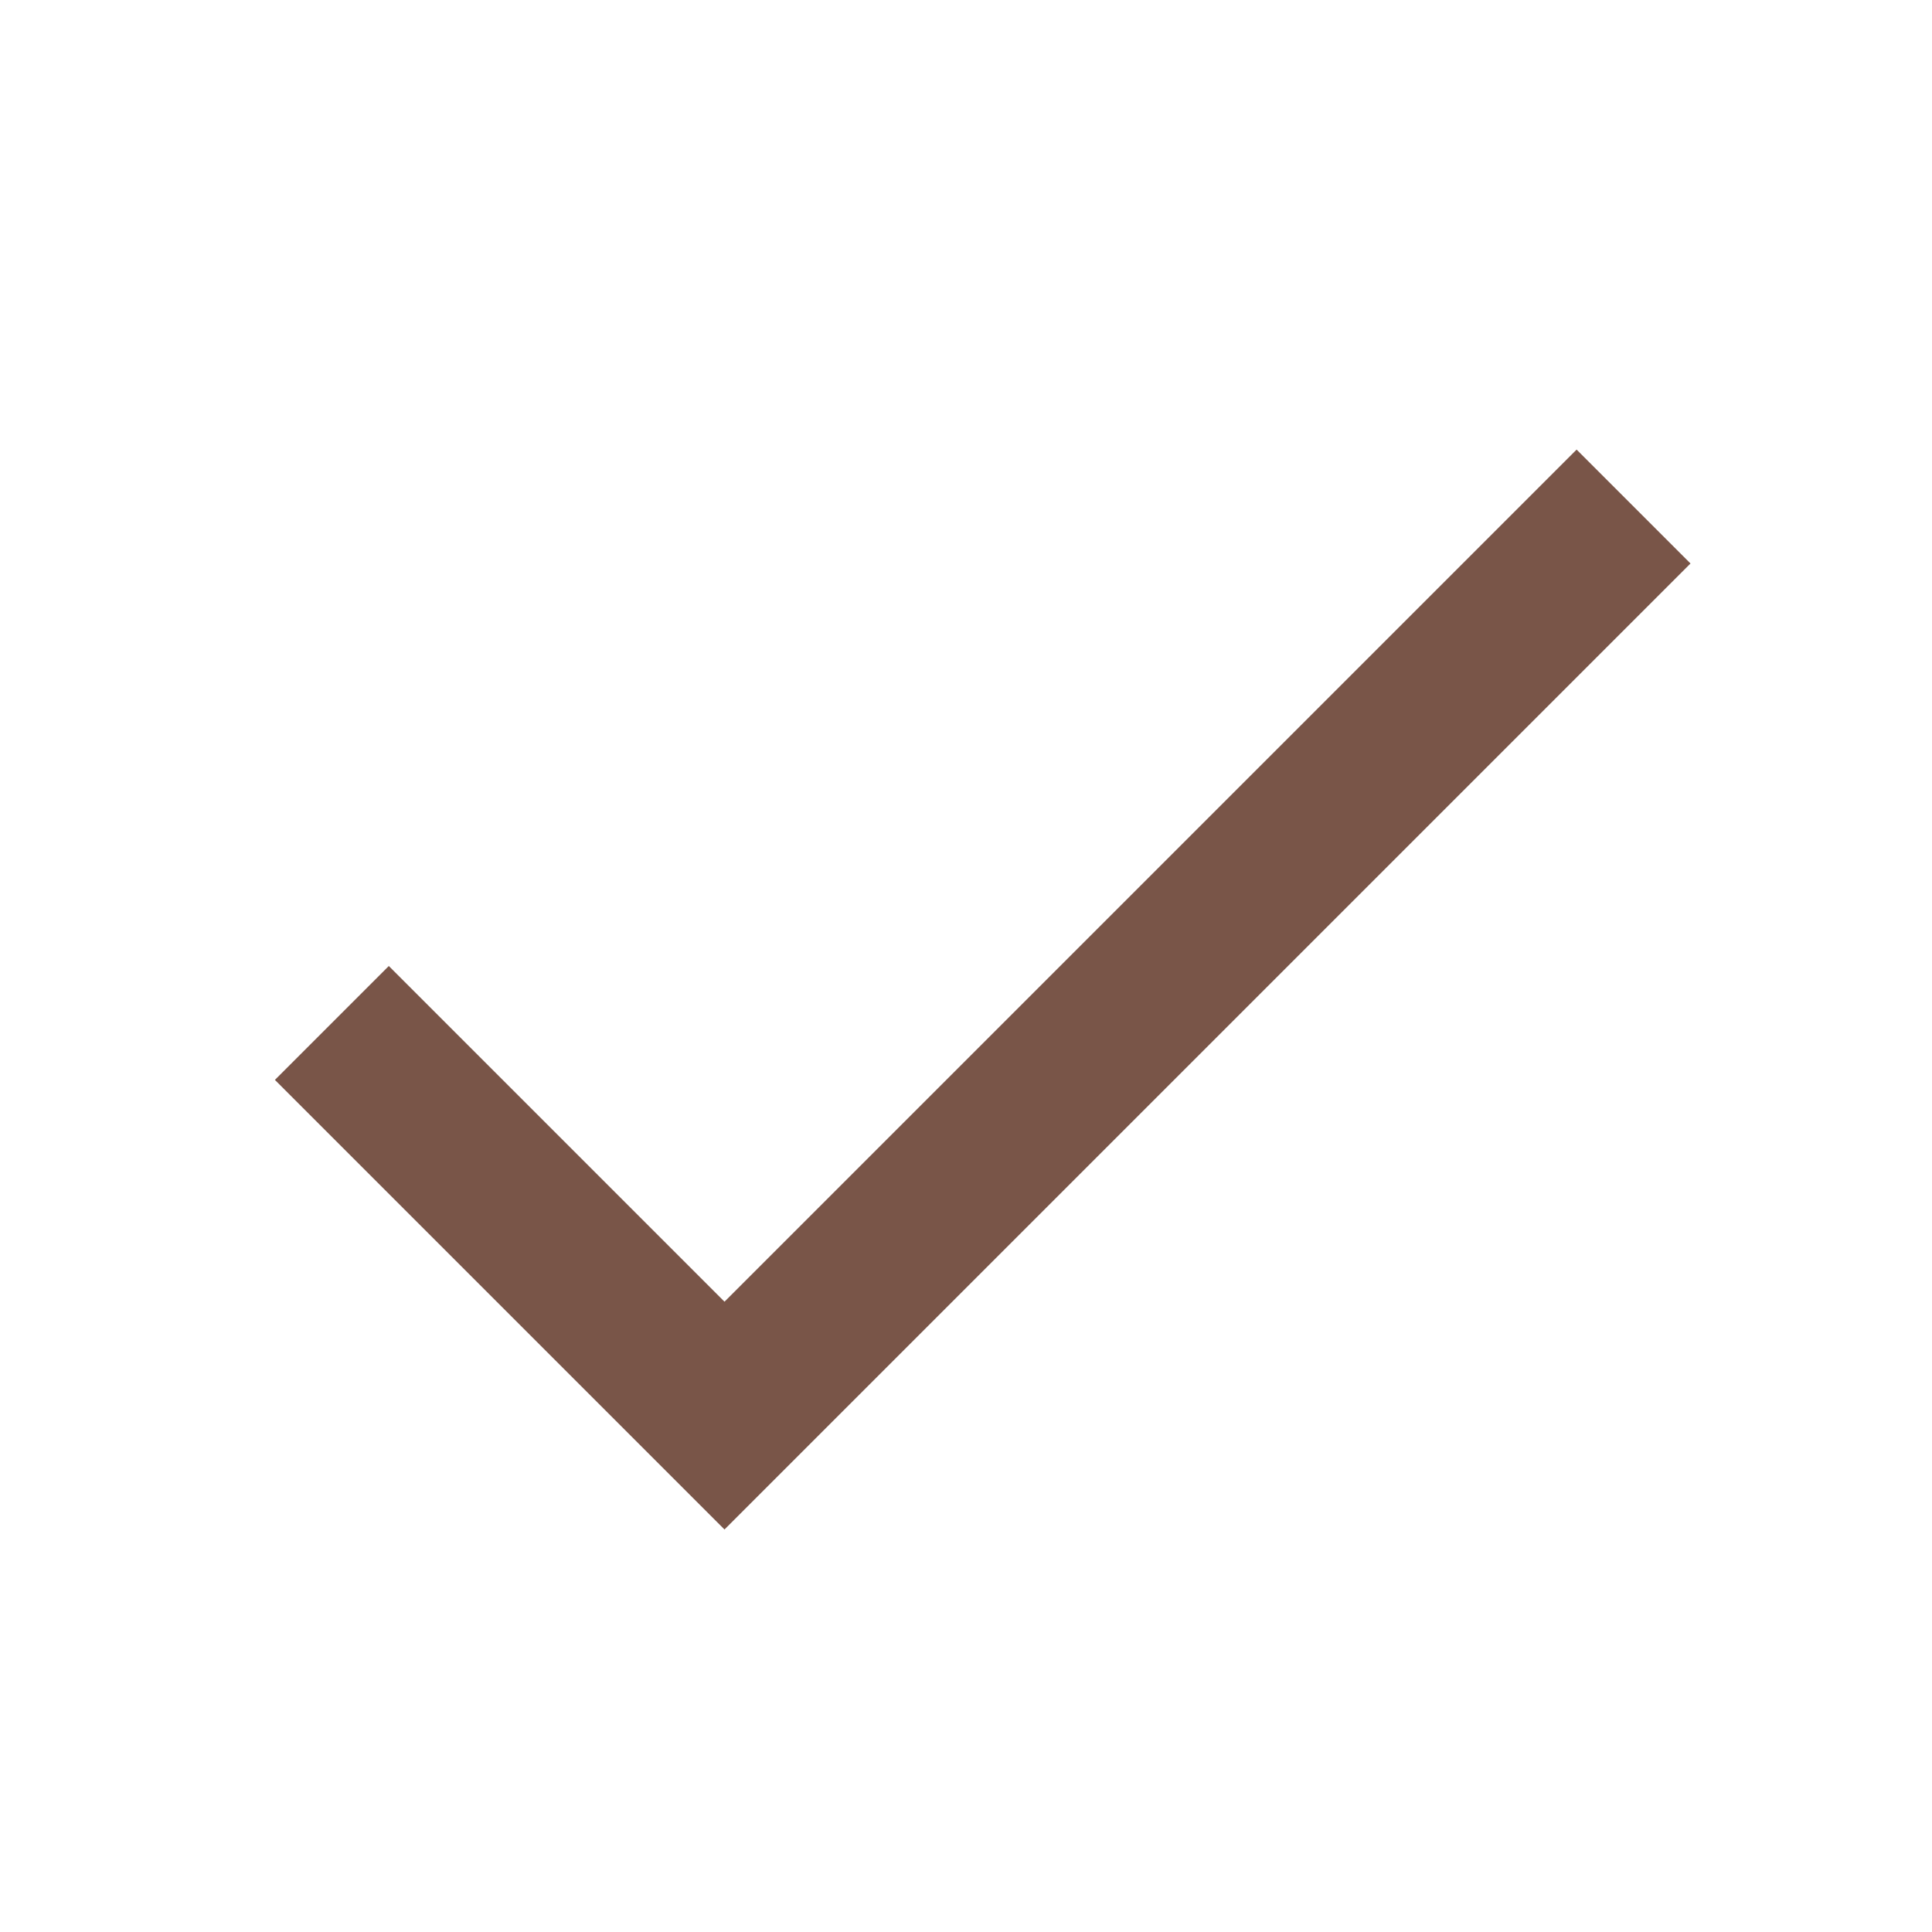
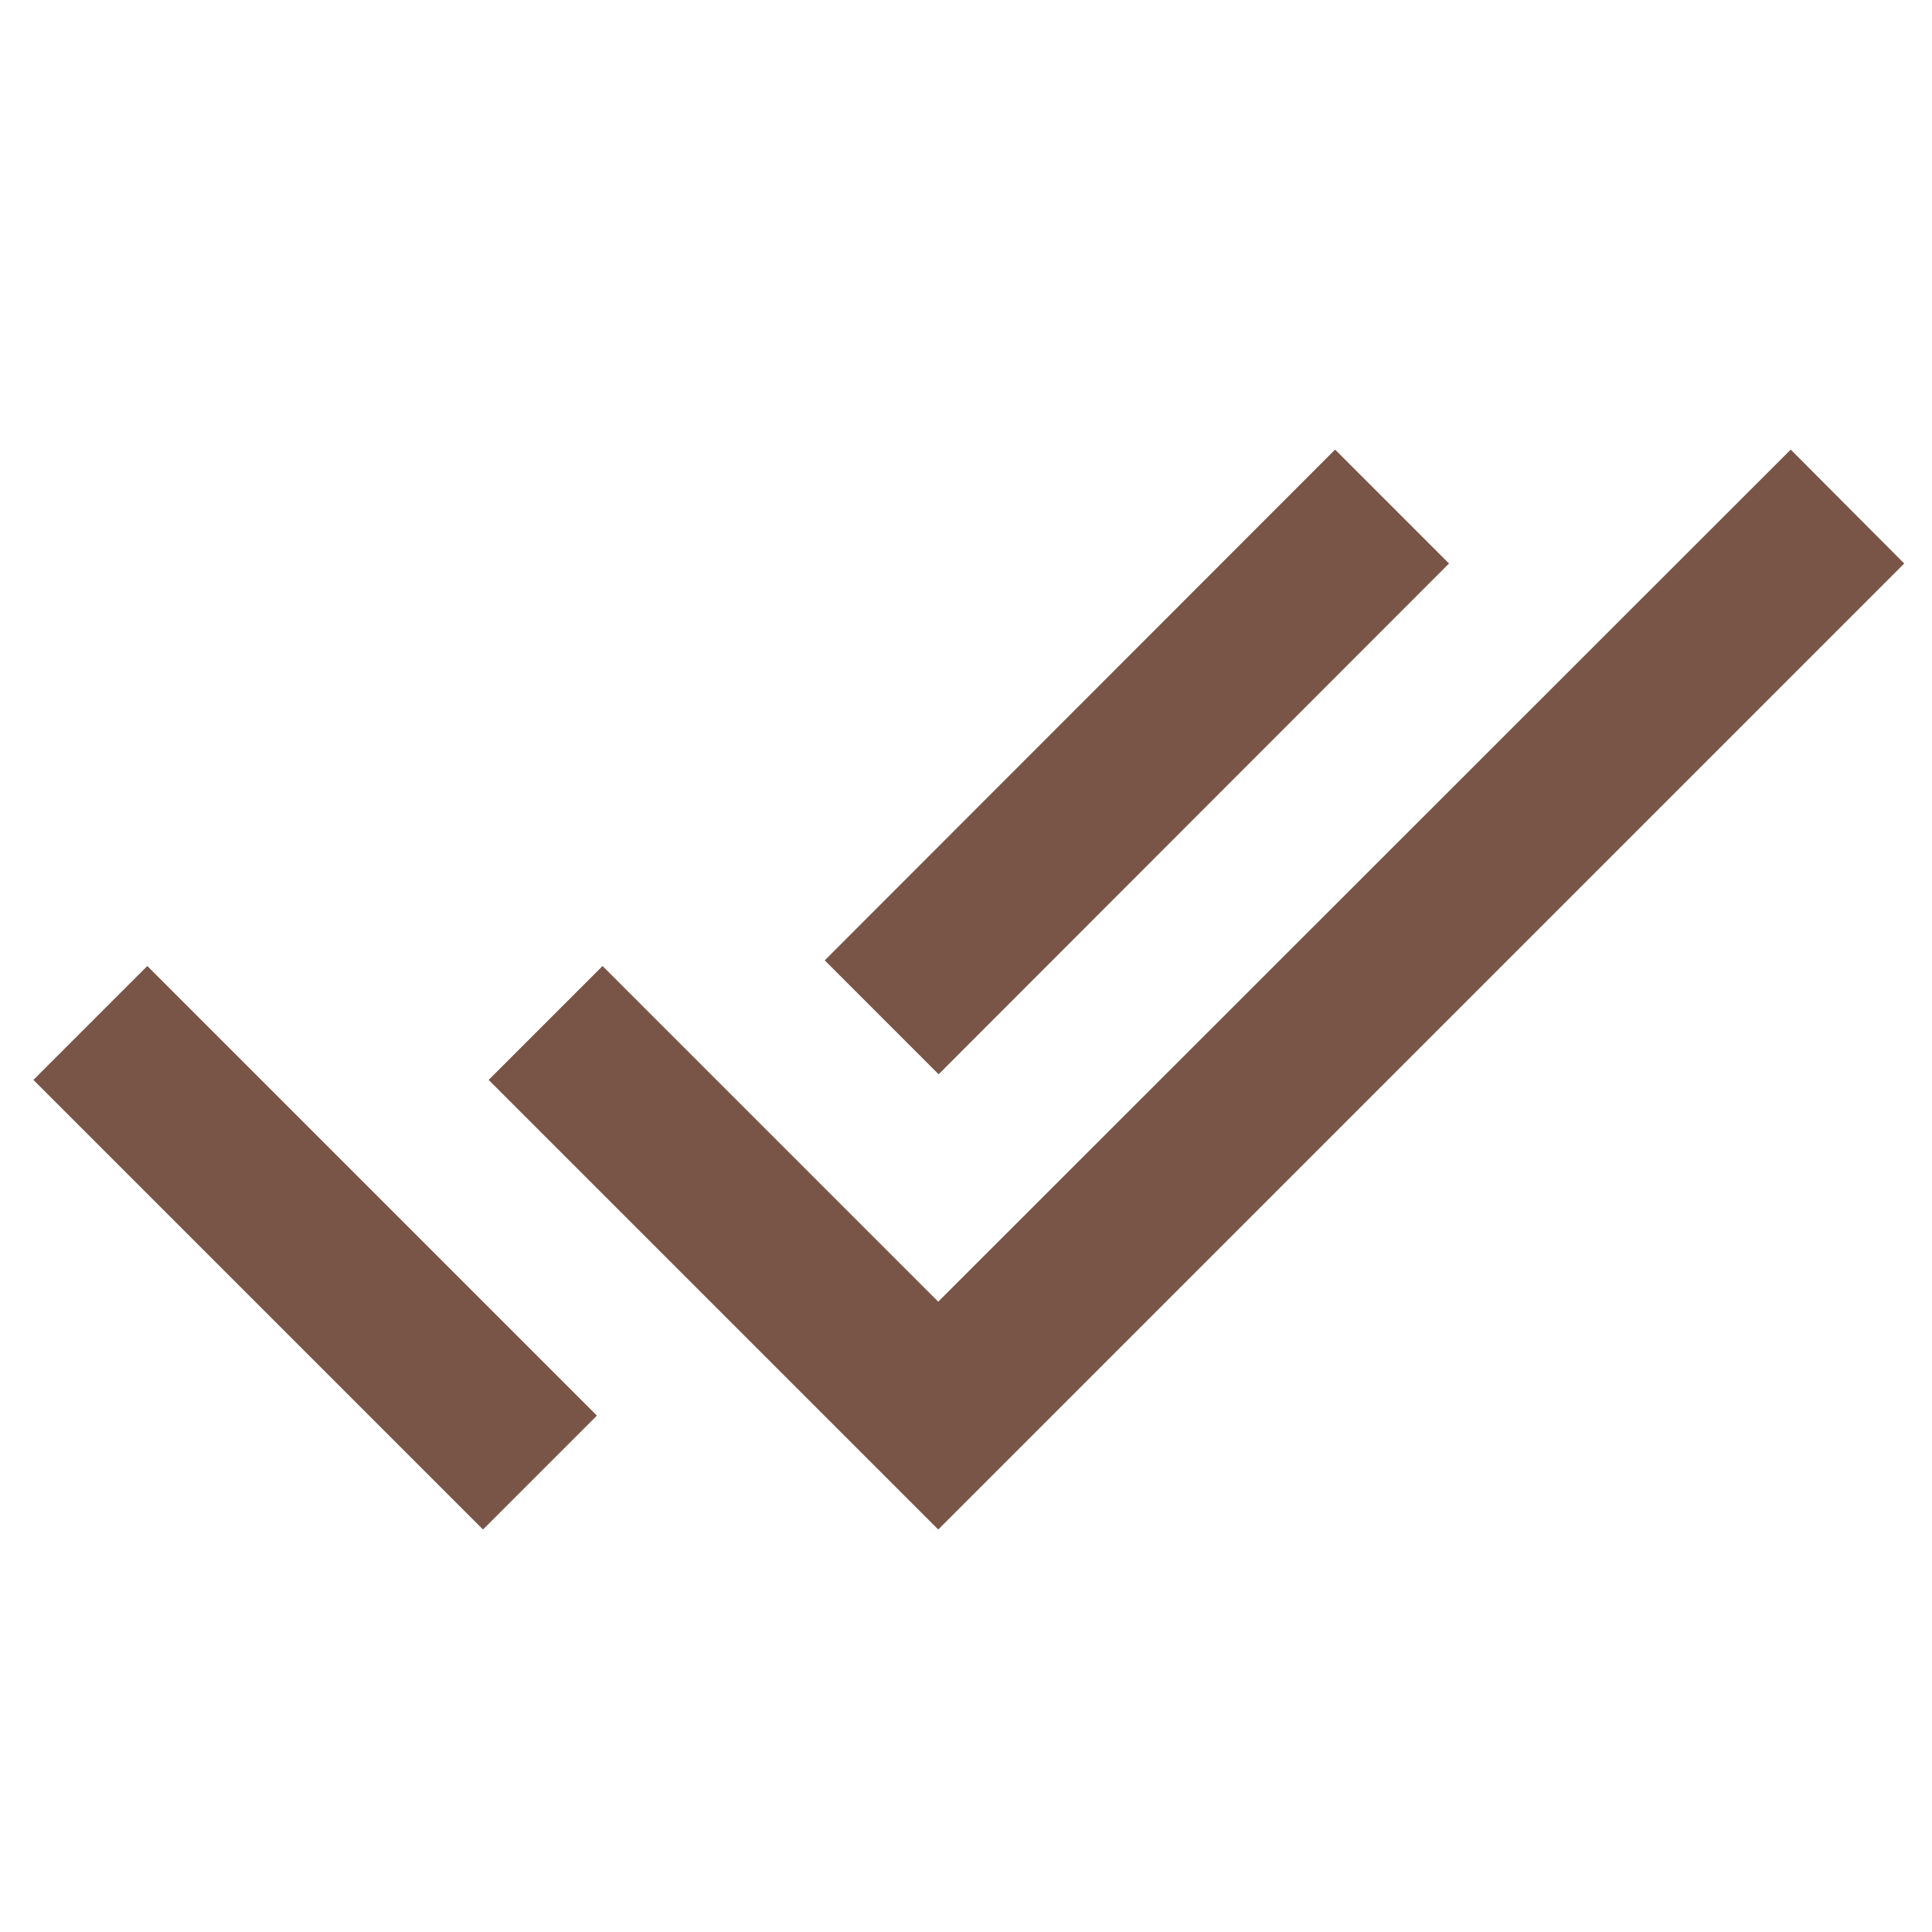
<svg xmlns="http://www.w3.org/2000/svg" fill="#795548" width="48" height="48" viewBox="0 0 48 48">
-   <path d="M18 32.34L9.66 24l-2.83 2.83L18 38l24-24-2.83-2.83z" />
+   <path d="M36 14l-2.83-2.83-12.68 12.69 2.83 2.83L36 14zm8.49-2.83L23.31 32.34 14.97 24l-2.83 2.83L23.31 38l24-24-2.82-2.83zM.83 26.83L12 38l2.83-2.83L3.66 24 .83 26.83z" />
</svg>
